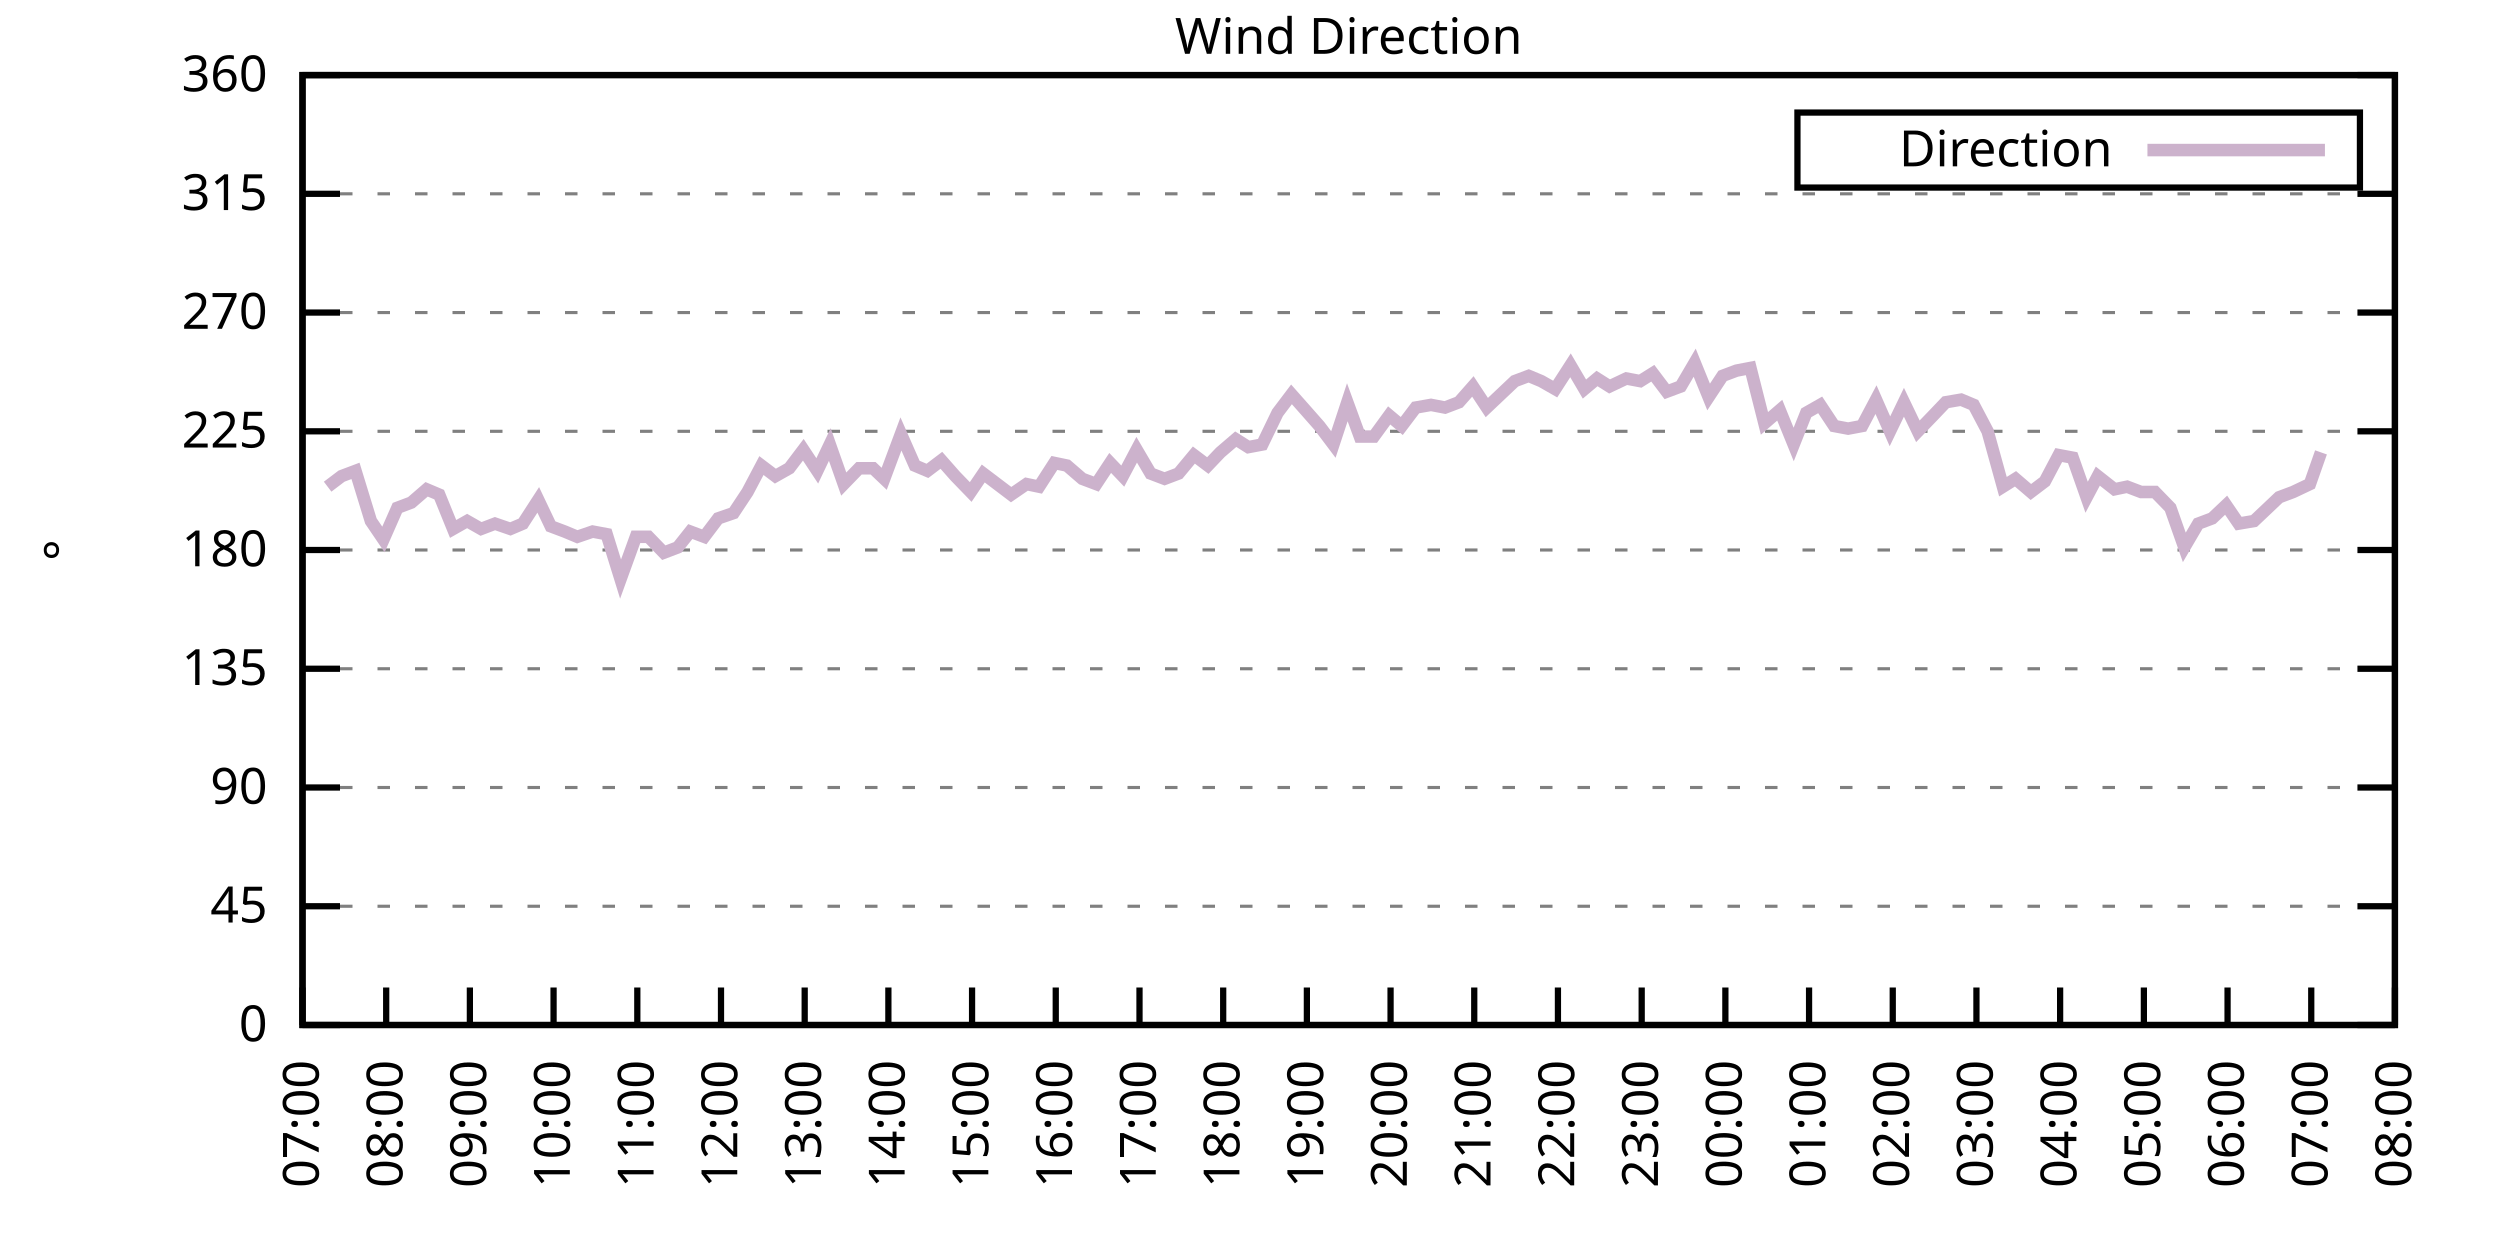
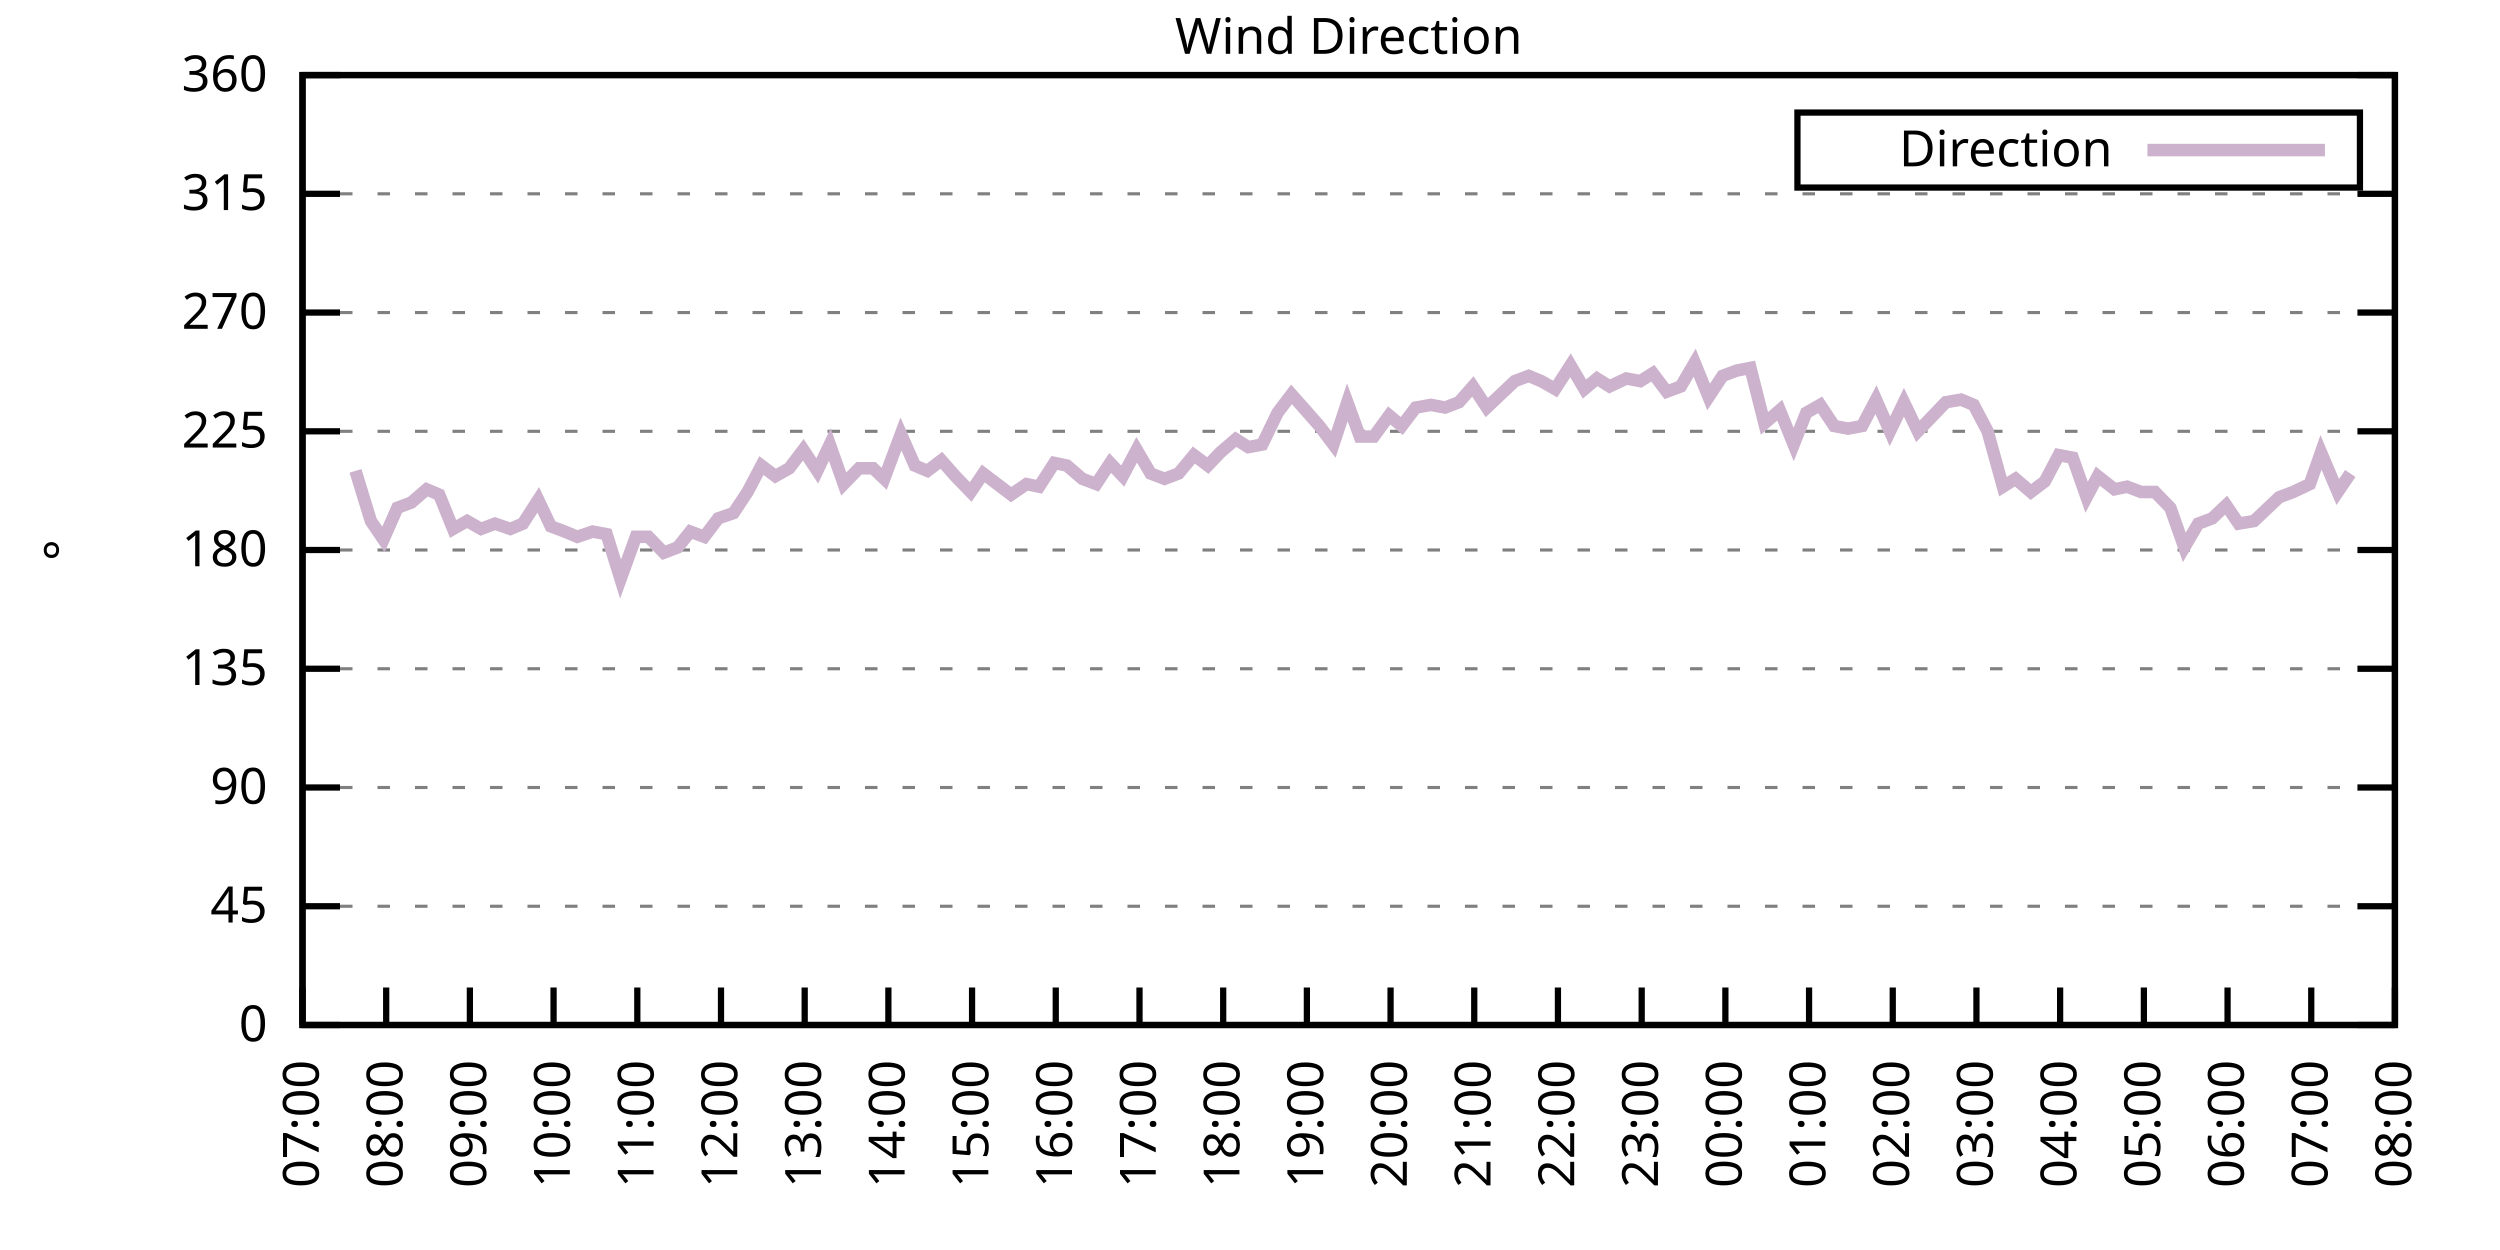
<svg xmlns="http://www.w3.org/2000/svg" xmlns:xlink="http://www.w3.org/1999/xlink" width="400" height="200" viewBox="0 0 400 200">
  <g id="gnuplot_canvas">
    <rect x="0" y="0" width="400" height="200" fill="none" />
    <defs>
      <circle id="gpDot" r="0.5" stroke-width="0.5" stroke="currentColor" />
      <path id="gpPt0" stroke-width="0.333" stroke="currentColor" d="M-1,0 h2 M0,-1 v2" />
      <path id="gpPt1" stroke-width="0.333" stroke="currentColor" d="M-1,-1 L1,1 M1,-1 L-1,1" />
      <path id="gpPt2" stroke-width="0.333" stroke="currentColor" d="M-1,0 L1,0 M0,-1 L0,1 M-1,-1 L1,1 M-1,1 L1,-1" />
      <rect id="gpPt3" stroke-width="0.333" stroke="currentColor" x="-1" y="-1" width="2" height="2" />
      <rect id="gpPt4" stroke-width="0.333" stroke="currentColor" fill="currentColor" x="-1" y="-1" width="2" height="2" />
      <circle id="gpPt5" stroke-width="0.333" stroke="currentColor" cx="0" cy="0" r="1" />
      <use xlink:href="#gpPt5" id="gpPt6" fill="currentColor" stroke="none" />
      <path id="gpPt7" stroke-width="0.333" stroke="currentColor" d="M0,-1.33 L-1.33,0.67 L1.33,0.67 z" />
      <use xlink:href="#gpPt7" id="gpPt8" fill="currentColor" stroke="none" />
      <use xlink:href="#gpPt7" id="gpPt9" stroke="currentColor" transform="rotate(180)" />
      <use xlink:href="#gpPt9" id="gpPt10" fill="currentColor" stroke="none" />
      <use xlink:href="#gpPt3" id="gpPt11" stroke="currentColor" transform="rotate(45)" />
      <use xlink:href="#gpPt11" id="gpPt12" fill="currentColor" stroke="none" />
      <path id="gpPt13" stroke-width="0.333" stroke="currentColor" d="M0,1.330 L1.265,0.411 L0.782,-1.067 L-0.782,-1.076 L-1.265,0.411 z" />
      <use xlink:href="#gpPt13" id="gpPt14" fill="currentColor" stroke="none" />
      <filter id="textbox" filterUnits="objectBoundingBox" x="0" y="0" height="1" width="1">
        <feFlood flood-color="white" flood-opacity="1" result="bgnd" />
        <feComposite in="SourceGraphic" in2="bgnd" operator="atop" />
      </filter>
      <filter id="greybox" filterUnits="objectBoundingBox" x="0" y="0" height="1" width="1">
        <feFlood flood-color="lightgrey" flood-opacity="1" result="grey" />
        <feComposite in="SourceGraphic" in2="grey" operator="atop" />
      </filter>
    </defs>
    <g fill="none" color="white" stroke="currentColor" stroke-width="1.00" stroke-linecap="butt" stroke-linejoin="miter">
</g>
    <g fill="none" color="black" stroke="currentColor" stroke-width="1.00" stroke-linecap="butt" stroke-linejoin="miter">
      <g stroke="none" shape-rendering="crispEdges">
        <polygon fill="rgb(255, 255, 255)" points="48.40,164.00 383.18,164.00 383.18,12.02 48.40,12.02 " />
      </g>
    </g>
    <g fill="none" color="black" stroke="currentColor" stroke-width="1.00" stroke-linecap="butt" stroke-linejoin="miter">
</g>
    <g fill="none" color="black" stroke="black" stroke-width="0.50" stroke-linecap="butt" stroke-linejoin="miter">
</g>
    <g fill="none" color="gray" stroke="currentColor" stroke-width="0.50" stroke-linecap="butt" stroke-linejoin="miter">
      <path stroke="gray" stroke-dasharray="2,4" class="gridline" d="M48.40,164.00 L383.19,164.00  " />
    </g>
    <g fill="none" color="gray" stroke="gray" stroke-width="1.00" stroke-linecap="butt" stroke-linejoin="miter">
</g>
    <g fill="none" color="black" stroke="currentColor" stroke-width="1.00" stroke-linecap="butt" stroke-linejoin="miter">
      <path stroke="black" d="M48.40,164.00 L54.40,164.00 M383.19,164.00 L377.19,164.00  " />
      <g transform="translate(42.80,166.60)" stroke="none" fill="black" font-family="Sans" font-size="8.00" text-anchor="end">
        <text>
          <tspan font-family="Sans"> 0</tspan>
        </text>
      </g>
    </g>
    <g fill="none" color="black" stroke="currentColor" stroke-width="1.00" stroke-linecap="butt" stroke-linejoin="miter">
</g>
    <g fill="none" color="black" stroke="black" stroke-width="0.50" stroke-linecap="butt" stroke-linejoin="miter">
</g>
    <g fill="none" color="gray" stroke="currentColor" stroke-width="0.50" stroke-linecap="butt" stroke-linejoin="miter">
      <path stroke="gray" stroke-dasharray="2,4" class="gridline" d="M48.40,145.00 L383.19,145.00  " />
    </g>
    <g fill="none" color="gray" stroke="gray" stroke-width="1.00" stroke-linecap="butt" stroke-linejoin="miter">
</g>
    <g fill="none" color="black" stroke="currentColor" stroke-width="1.00" stroke-linecap="butt" stroke-linejoin="miter">
      <path stroke="black" d="M48.40,145.00 L54.40,145.00 M383.19,145.00 L377.19,145.00  " />
      <g transform="translate(42.80,147.60)" stroke="none" fill="black" font-family="Sans" font-size="8.00" text-anchor="end">
        <text>
          <tspan font-family="Sans"> 45</tspan>
        </text>
      </g>
    </g>
    <g fill="none" color="black" stroke="currentColor" stroke-width="1.00" stroke-linecap="butt" stroke-linejoin="miter">
</g>
    <g fill="none" color="black" stroke="black" stroke-width="0.50" stroke-linecap="butt" stroke-linejoin="miter">
</g>
    <g fill="none" color="gray" stroke="currentColor" stroke-width="0.50" stroke-linecap="butt" stroke-linejoin="miter">
      <path stroke="gray" stroke-dasharray="2,4" class="gridline" d="M48.40,126.00 L383.19,126.00  " />
    </g>
    <g fill="none" color="gray" stroke="gray" stroke-width="1.00" stroke-linecap="butt" stroke-linejoin="miter">
</g>
    <g fill="none" color="black" stroke="currentColor" stroke-width="1.00" stroke-linecap="butt" stroke-linejoin="miter">
      <path stroke="black" d="M48.40,126.00 L54.40,126.00 M383.19,126.00 L377.19,126.00  " />
      <g transform="translate(42.80,128.60)" stroke="none" fill="black" font-family="Sans" font-size="8.00" text-anchor="end">
        <text>
          <tspan font-family="Sans"> 90</tspan>
        </text>
      </g>
    </g>
    <g fill="none" color="black" stroke="currentColor" stroke-width="1.00" stroke-linecap="butt" stroke-linejoin="miter">
</g>
    <g fill="none" color="black" stroke="black" stroke-width="0.50" stroke-linecap="butt" stroke-linejoin="miter">
</g>
    <g fill="none" color="gray" stroke="currentColor" stroke-width="0.50" stroke-linecap="butt" stroke-linejoin="miter">
      <path stroke="gray" stroke-dasharray="2,4" class="gridline" d="M48.40,107.00 L383.19,107.00  " />
    </g>
    <g fill="none" color="gray" stroke="gray" stroke-width="1.00" stroke-linecap="butt" stroke-linejoin="miter">
</g>
    <g fill="none" color="black" stroke="currentColor" stroke-width="1.00" stroke-linecap="butt" stroke-linejoin="miter">
      <path stroke="black" d="M48.40,107.00 L54.40,107.00 M383.19,107.00 L377.19,107.00  " />
      <g transform="translate(42.80,109.60)" stroke="none" fill="black" font-family="Sans" font-size="8.00" text-anchor="end">
        <text>
          <tspan font-family="Sans"> 135</tspan>
        </text>
      </g>
    </g>
    <g fill="none" color="black" stroke="currentColor" stroke-width="1.00" stroke-linecap="butt" stroke-linejoin="miter">
</g>
    <g fill="none" color="black" stroke="black" stroke-width="0.50" stroke-linecap="butt" stroke-linejoin="miter">
</g>
    <g fill="none" color="gray" stroke="currentColor" stroke-width="0.50" stroke-linecap="butt" stroke-linejoin="miter">
      <path stroke="gray" stroke-dasharray="2,4" class="gridline" d="M48.40,88.00 L383.19,88.00  " />
    </g>
    <g fill="none" color="gray" stroke="gray" stroke-width="1.00" stroke-linecap="butt" stroke-linejoin="miter">
</g>
    <g fill="none" color="black" stroke="currentColor" stroke-width="1.00" stroke-linecap="butt" stroke-linejoin="miter">
      <path stroke="black" d="M48.40,88.00 L54.40,88.00 M383.19,88.00 L377.19,88.00  " />
      <g transform="translate(42.80,90.60)" stroke="none" fill="black" font-family="Sans" font-size="8.00" text-anchor="end">
        <text>
          <tspan font-family="Sans"> 180</tspan>
        </text>
      </g>
    </g>
    <g fill="none" color="black" stroke="currentColor" stroke-width="1.00" stroke-linecap="butt" stroke-linejoin="miter">
</g>
    <g fill="none" color="black" stroke="black" stroke-width="0.50" stroke-linecap="butt" stroke-linejoin="miter">
</g>
    <g fill="none" color="gray" stroke="currentColor" stroke-width="0.50" stroke-linecap="butt" stroke-linejoin="miter">
      <path stroke="gray" stroke-dasharray="2,4" class="gridline" d="M48.40,69.01 L383.19,69.01  " />
    </g>
    <g fill="none" color="gray" stroke="gray" stroke-width="1.00" stroke-linecap="butt" stroke-linejoin="miter">
</g>
    <g fill="none" color="black" stroke="currentColor" stroke-width="1.00" stroke-linecap="butt" stroke-linejoin="miter">
      <path stroke="black" d="M48.40,69.01 L54.40,69.01 M383.19,69.01 L377.19,69.01  " />
      <g transform="translate(42.80,71.61)" stroke="none" fill="black" font-family="Sans" font-size="8.00" text-anchor="end">
        <text>
          <tspan font-family="Sans"> 225</tspan>
        </text>
      </g>
    </g>
    <g fill="none" color="black" stroke="currentColor" stroke-width="1.00" stroke-linecap="butt" stroke-linejoin="miter">
</g>
    <g fill="none" color="black" stroke="black" stroke-width="0.50" stroke-linecap="butt" stroke-linejoin="miter">
</g>
    <g fill="none" color="gray" stroke="currentColor" stroke-width="0.50" stroke-linecap="butt" stroke-linejoin="miter">
      <path stroke="gray" stroke-dasharray="2,4" class="gridline" d="M48.40,50.01 L383.19,50.01  " />
    </g>
    <g fill="none" color="gray" stroke="gray" stroke-width="1.00" stroke-linecap="butt" stroke-linejoin="miter">
</g>
    <g fill="none" color="black" stroke="currentColor" stroke-width="1.00" stroke-linecap="butt" stroke-linejoin="miter">
      <path stroke="black" d="M48.40,50.01 L54.40,50.01 M383.19,50.01 L377.19,50.01  " />
      <g transform="translate(42.80,52.61)" stroke="none" fill="black" font-family="Sans" font-size="8.00" text-anchor="end">
        <text>
          <tspan font-family="Sans"> 270</tspan>
        </text>
      </g>
    </g>
    <g fill="none" color="black" stroke="currentColor" stroke-width="1.00" stroke-linecap="butt" stroke-linejoin="miter">
</g>
    <g fill="none" color="black" stroke="black" stroke-width="0.50" stroke-linecap="butt" stroke-linejoin="miter">
</g>
    <g fill="none" color="gray" stroke="currentColor" stroke-width="0.50" stroke-linecap="butt" stroke-linejoin="miter">
      <path stroke="gray" stroke-dasharray="2,4" class="gridline" d="M48.40,31.01 L383.19,31.01  " />
    </g>
    <g fill="none" color="gray" stroke="gray" stroke-width="1.00" stroke-linecap="butt" stroke-linejoin="miter">
</g>
    <g fill="none" color="black" stroke="currentColor" stroke-width="1.00" stroke-linecap="butt" stroke-linejoin="miter">
      <path stroke="black" d="M48.40,31.01 L54.40,31.01 M383.19,31.01 L377.19,31.01  " />
      <g transform="translate(42.80,33.61)" stroke="none" fill="black" font-family="Sans" font-size="8.00" text-anchor="end">
        <text>
          <tspan font-family="Sans"> 315</tspan>
        </text>
      </g>
    </g>
    <g fill="none" color="black" stroke="currentColor" stroke-width="1.00" stroke-linecap="butt" stroke-linejoin="miter">
</g>
    <g fill="none" color="black" stroke="black" stroke-width="0.50" stroke-linecap="butt" stroke-linejoin="miter">
</g>
    <g fill="none" color="gray" stroke="currentColor" stroke-width="0.50" stroke-linecap="butt" stroke-linejoin="miter">
      <path stroke="gray" stroke-dasharray="2,4" class="gridline" d="M48.40,12.01 L383.19,12.01  " />
    </g>
    <g fill="none" color="gray" stroke="gray" stroke-width="1.00" stroke-linecap="butt" stroke-linejoin="miter">
</g>
    <g fill="none" color="black" stroke="currentColor" stroke-width="1.00" stroke-linecap="butt" stroke-linejoin="miter">
      <path stroke="black" d="M48.40,12.01 L54.40,12.01 M383.19,12.01 L377.19,12.01  " />
      <g transform="translate(42.80,14.61)" stroke="none" fill="black" font-family="Sans" font-size="8.00" text-anchor="end">
        <text>
          <tspan font-family="Sans"> 360</tspan>
        </text>
      </g>
    </g>
    <g fill="none" color="black" stroke="currentColor" stroke-width="1.00" stroke-linecap="butt" stroke-linejoin="miter">
      <path stroke="black" d="M48.40,164.00 L48.40,158.00  " />
      <g transform="translate(51.00,169.60) rotate(270.00)" stroke="none" fill="black" font-family="Sans" font-size="8.00" text-anchor="end">
        <text>
          <tspan font-family="Sans">07:00</tspan>
        </text>
      </g>
    </g>
    <g fill="none" color="black" stroke="currentColor" stroke-width="1.00" stroke-linecap="butt" stroke-linejoin="miter">
      <path stroke="black" d="M61.79,164.00 L61.79,158.00  " />
      <g transform="translate(64.39,169.60) rotate(270.00)" stroke="none" fill="black" font-family="Sans" font-size="8.00" text-anchor="end">
        <text>
          <tspan font-family="Sans">08:00</tspan>
        </text>
      </g>
    </g>
    <g fill="none" color="black" stroke="currentColor" stroke-width="1.00" stroke-linecap="butt" stroke-linejoin="miter">
      <path stroke="black" d="M75.18,164.00 L75.18,158.00  " />
      <g transform="translate(77.78,169.60) rotate(270.00)" stroke="none" fill="black" font-family="Sans" font-size="8.00" text-anchor="end">
        <text>
          <tspan font-family="Sans">09:00</tspan>
        </text>
      </g>
    </g>
    <g fill="none" color="black" stroke="currentColor" stroke-width="1.00" stroke-linecap="butt" stroke-linejoin="miter">
      <path stroke="black" d="M88.57,164.00 L88.57,158.00  " />
      <g transform="translate(91.17,169.60) rotate(270.00)" stroke="none" fill="black" font-family="Sans" font-size="8.00" text-anchor="end">
        <text>
          <tspan font-family="Sans">10:00</tspan>
        </text>
      </g>
    </g>
    <g fill="none" color="black" stroke="currentColor" stroke-width="1.00" stroke-linecap="butt" stroke-linejoin="miter">
      <path stroke="black" d="M101.97,164.00 L101.97,158.00  " />
      <g transform="translate(104.57,169.60) rotate(270.00)" stroke="none" fill="black" font-family="Sans" font-size="8.00" text-anchor="end">
        <text>
          <tspan font-family="Sans">11:00</tspan>
        </text>
      </g>
    </g>
    <g fill="none" color="black" stroke="currentColor" stroke-width="1.00" stroke-linecap="butt" stroke-linejoin="miter">
      <path stroke="black" d="M115.36,164.00 L115.36,158.00  " />
      <g transform="translate(117.96,169.60) rotate(270.00)" stroke="none" fill="black" font-family="Sans" font-size="8.00" text-anchor="end">
        <text>
          <tspan font-family="Sans">12:00</tspan>
        </text>
      </g>
    </g>
    <g fill="none" color="black" stroke="currentColor" stroke-width="1.00" stroke-linecap="butt" stroke-linejoin="miter">
      <path stroke="black" d="M128.75,164.00 L128.75,158.00  " />
      <g transform="translate(131.35,169.60) rotate(270.00)" stroke="none" fill="black" font-family="Sans" font-size="8.00" text-anchor="end">
        <text>
          <tspan font-family="Sans">13:00</tspan>
        </text>
      </g>
    </g>
    <g fill="none" color="black" stroke="currentColor" stroke-width="1.00" stroke-linecap="butt" stroke-linejoin="miter">
      <path stroke="black" d="M142.14,164.00 L142.14,158.00  " />
      <g transform="translate(144.74,169.60) rotate(270.00)" stroke="none" fill="black" font-family="Sans" font-size="8.00" text-anchor="end">
        <text>
          <tspan font-family="Sans">14:00</tspan>
        </text>
      </g>
    </g>
    <g fill="none" color="black" stroke="currentColor" stroke-width="1.00" stroke-linecap="butt" stroke-linejoin="miter">
      <path stroke="black" d="M155.53,164.00 L155.53,158.00  " />
      <g transform="translate(158.13,169.60) rotate(270.00)" stroke="none" fill="black" font-family="Sans" font-size="8.00" text-anchor="end">
        <text>
          <tspan font-family="Sans">15:00</tspan>
        </text>
      </g>
    </g>
    <g fill="none" color="black" stroke="currentColor" stroke-width="1.00" stroke-linecap="butt" stroke-linejoin="miter">
      <path stroke="black" d="M168.92,164.00 L168.92,158.00  " />
      <g transform="translate(171.52,169.60) rotate(270.00)" stroke="none" fill="black" font-family="Sans" font-size="8.00" text-anchor="end">
        <text>
          <tspan font-family="Sans">16:00</tspan>
        </text>
      </g>
    </g>
    <g fill="none" color="black" stroke="currentColor" stroke-width="1.00" stroke-linecap="butt" stroke-linejoin="miter">
      <path stroke="black" d="M182.32,164.00 L182.32,158.00  " />
      <g transform="translate(184.92,169.60) rotate(270.00)" stroke="none" fill="black" font-family="Sans" font-size="8.00" text-anchor="end">
        <text>
          <tspan font-family="Sans">17:00</tspan>
        </text>
      </g>
    </g>
    <g fill="none" color="black" stroke="currentColor" stroke-width="1.00" stroke-linecap="butt" stroke-linejoin="miter">
      <path stroke="black" d="M195.71,164.00 L195.71,158.00  " />
      <g transform="translate(198.31,169.60) rotate(270.00)" stroke="none" fill="black" font-family="Sans" font-size="8.00" text-anchor="end">
        <text>
          <tspan font-family="Sans">18:00</tspan>
        </text>
      </g>
    </g>
    <g fill="none" color="black" stroke="currentColor" stroke-width="1.00" stroke-linecap="butt" stroke-linejoin="miter">
      <path stroke="black" d="M209.10,164.00 L209.10,158.00  " />
      <g transform="translate(211.70,169.60) rotate(270.00)" stroke="none" fill="black" font-family="Sans" font-size="8.00" text-anchor="end">
        <text>
          <tspan font-family="Sans">19:00</tspan>
        </text>
      </g>
    </g>
    <g fill="none" color="black" stroke="currentColor" stroke-width="1.00" stroke-linecap="butt" stroke-linejoin="miter">
      <path stroke="black" d="M222.49,164.00 L222.49,158.00  " />
      <g transform="translate(225.09,169.60) rotate(270.00)" stroke="none" fill="black" font-family="Sans" font-size="8.00" text-anchor="end">
        <text>
          <tspan font-family="Sans">20:00</tspan>
        </text>
      </g>
    </g>
    <g fill="none" color="black" stroke="currentColor" stroke-width="1.00" stroke-linecap="butt" stroke-linejoin="miter">
      <path stroke="black" d="M235.88,164.00 L235.88,158.00  " />
      <g transform="translate(238.48,169.60) rotate(270.00)" stroke="none" fill="black" font-family="Sans" font-size="8.00" text-anchor="end">
        <text>
          <tspan font-family="Sans">21:00</tspan>
        </text>
      </g>
    </g>
    <g fill="none" color="black" stroke="currentColor" stroke-width="1.00" stroke-linecap="butt" stroke-linejoin="miter">
      <path stroke="black" d="M249.27,164.00 L249.27,158.00  " />
      <g transform="translate(251.87,169.60) rotate(270.00)" stroke="none" fill="black" font-family="Sans" font-size="8.00" text-anchor="end">
        <text>
          <tspan font-family="Sans">22:00</tspan>
        </text>
      </g>
    </g>
    <g fill="none" color="black" stroke="currentColor" stroke-width="1.00" stroke-linecap="butt" stroke-linejoin="miter">
      <path stroke="black" d="M262.67,164.00 L262.67,158.00  " />
      <g transform="translate(265.27,169.60) rotate(270.00)" stroke="none" fill="black" font-family="Sans" font-size="8.00" text-anchor="end">
        <text>
          <tspan font-family="Sans">23:00</tspan>
        </text>
      </g>
    </g>
    <g fill="none" color="black" stroke="currentColor" stroke-width="1.00" stroke-linecap="butt" stroke-linejoin="miter">
      <path stroke="black" d="M276.06,164.00 L276.06,158.00  " />
      <g transform="translate(278.66,169.60) rotate(270.00)" stroke="none" fill="black" font-family="Sans" font-size="8.00" text-anchor="end">
        <text>
          <tspan font-family="Sans">00:00</tspan>
        </text>
      </g>
    </g>
    <g fill="none" color="black" stroke="currentColor" stroke-width="1.00" stroke-linecap="butt" stroke-linejoin="miter">
      <path stroke="black" d="M289.45,164.00 L289.45,158.00  " />
      <g transform="translate(292.05,169.60) rotate(270.00)" stroke="none" fill="black" font-family="Sans" font-size="8.00" text-anchor="end">
        <text>
          <tspan font-family="Sans">01:00</tspan>
        </text>
      </g>
    </g>
    <g fill="none" color="black" stroke="currentColor" stroke-width="1.00" stroke-linecap="butt" stroke-linejoin="miter">
      <path stroke="black" d="M302.84,164.00 L302.84,158.00  " />
      <g transform="translate(305.44,169.60) rotate(270.00)" stroke="none" fill="black" font-family="Sans" font-size="8.00" text-anchor="end">
        <text>
          <tspan font-family="Sans">02:00</tspan>
        </text>
      </g>
    </g>
    <g fill="none" color="black" stroke="currentColor" stroke-width="1.00" stroke-linecap="butt" stroke-linejoin="miter">
      <path stroke="black" d="M316.23,164.00 L316.23,158.00  " />
      <g transform="translate(318.83,169.60) rotate(270.00)" stroke="none" fill="black" font-family="Sans" font-size="8.00" text-anchor="end">
        <text>
          <tspan font-family="Sans">03:00</tspan>
        </text>
      </g>
    </g>
    <g fill="none" color="black" stroke="currentColor" stroke-width="1.00" stroke-linecap="butt" stroke-linejoin="miter">
      <path stroke="black" d="M329.62,164.00 L329.62,158.00  " />
      <g transform="translate(332.22,169.60) rotate(270.00)" stroke="none" fill="black" font-family="Sans" font-size="8.00" text-anchor="end">
        <text>
          <tspan font-family="Sans">04:00</tspan>
        </text>
      </g>
    </g>
    <g fill="none" color="black" stroke="currentColor" stroke-width="1.00" stroke-linecap="butt" stroke-linejoin="miter">
      <path stroke="black" d="M343.02,164.00 L343.02,158.00  " />
      <g transform="translate(345.62,169.60) rotate(270.00)" stroke="none" fill="black" font-family="Sans" font-size="8.00" text-anchor="end">
        <text>
          <tspan font-family="Sans">05:00</tspan>
        </text>
      </g>
    </g>
    <g fill="none" color="black" stroke="currentColor" stroke-width="1.00" stroke-linecap="butt" stroke-linejoin="miter">
      <path stroke="black" d="M356.41,164.00 L356.41,158.00  " />
      <g transform="translate(359.01,169.60) rotate(270.00)" stroke="none" fill="black" font-family="Sans" font-size="8.00" text-anchor="end">
        <text>
          <tspan font-family="Sans">06:00</tspan>
        </text>
      </g>
    </g>
    <g fill="none" color="black" stroke="currentColor" stroke-width="1.00" stroke-linecap="butt" stroke-linejoin="miter">
      <path stroke="black" d="M369.80,164.00 L369.80,158.00  " />
      <g transform="translate(372.40,169.60) rotate(270.00)" stroke="none" fill="black" font-family="Sans" font-size="8.00" text-anchor="end">
        <text>
          <tspan font-family="Sans">07:00</tspan>
        </text>
      </g>
    </g>
    <g fill="none" color="black" stroke="currentColor" stroke-width="1.00" stroke-linecap="butt" stroke-linejoin="miter">
      <path stroke="black" d="M383.19,164.00 L383.19,158.00  " />
      <g transform="translate(385.79,169.60) rotate(270.00)" stroke="none" fill="black" font-family="Sans" font-size="8.00" text-anchor="end">
        <text>
          <tspan font-family="Sans">08:00</tspan>
        </text>
      </g>
    </g>
    <g fill="none" color="black" stroke="currentColor" stroke-width="1.00" stroke-linecap="butt" stroke-linejoin="miter">
</g>
    <g fill="none" color="black" stroke="currentColor" stroke-width="1.00" stroke-linecap="butt" stroke-linejoin="miter">
      <path stroke="black" d="M48.40,12.01 L48.40,164.00 L383.19,164.00 L383.19,12.01 L48.40,12.01 Z  " />
    </g>
    <g fill="none" color="black" stroke="currentColor" stroke-width="1.00" stroke-linecap="butt" stroke-linejoin="miter">
</g>
    <g fill="none" color="black" stroke="currentColor" stroke-width="1.00" stroke-linecap="butt" stroke-linejoin="miter">
      <path stroke="black" d="M287.59,30.01 L287.59,18.01 L377.59,18.01 L377.59,30.01 L287.59,30.01 Z  " />
    </g>
    <g id="Wind_direction_plot_1">
      <g fill="none" color="white" stroke="black" stroke-width="2.00" stroke-linecap="butt" stroke-linejoin="miter">
</g>
      <g fill="none" color="black" stroke="currentColor" stroke-width="2.00" stroke-linecap="butt" stroke-linejoin="miter">
        <g transform="translate(337.99,26.61)" stroke="none" fill="black" font-family="Sans" font-size="8.00" text-anchor="end">
          <text>
            <tspan font-family="Sans">Direction</tspan>
          </text>
        </g>
      </g>
      <g fill="none" color="black" stroke="currentColor" stroke-width="2.00" stroke-linecap="butt" stroke-linejoin="miter">
-         <path stroke="rgb(204, 178, 204)" d="M343.59,24.01 L371.99,24.01 M52.42,77.87 L54.65,76.18 L56.88,75.34 L59.34,83.36 L61.35,86.32 L63.58,81.25   L65.81,80.41 L68.26,78.29 L70.27,79.14 L72.50,84.63 L74.74,83.36 L76.97,84.63 L79.20,83.78 L81.66,84.63   L83.66,83.78 L86.12,79.98 L88.13,84.21 L90.36,85.05 L92.37,85.89 L94.82,85.05 L97.06,85.47 L99.29,92.65   L101.74,85.89 L103.75,85.89 L106.21,88.43 L108.44,87.58 L110.45,85.05 L112.68,85.89 L114.91,82.94 L117.37,82.09   L119.60,78.72 L121.83,74.49 L124.06,76.18 L126.29,74.92 L128.53,71.96 L130.76,75.34 L132.77,71.12 L135.00,77.45   L137.45,74.92 L139.69,74.92 L141.47,76.61 L144.15,69.43 L146.38,74.49 L148.39,75.34 L150.62,73.65 L152.85,76.18   L155.31,78.72 L157.32,75.76 L159.55,77.45 L161.78,79.14 L164.24,77.45 L166.25,77.87 L168.70,74.07 L170.71,74.49   L173.17,76.61 L175.40,77.45 L177.63,74.07 L179.64,76.18 L181.87,71.96 L184.10,75.76 L186.33,76.61 L188.57,75.76   L191.02,72.81 L193.25,74.49 L195.26,72.38 L197.72,70.27 L199.73,71.54 L201.96,71.12 L204.41,66.05 L206.64,63.10   L208.88,65.63 L211.11,68.16 L213.34,71.12 L215.57,64.36 L217.58,69.85 L219.81,69.85 L222.27,66.47 L224.28,68.16   L226.51,65.21 L228.96,64.78 L231.20,65.21 L233.43,64.36 L235.66,61.83 L237.89,65.21 L240.12,63.10 L242.36,60.98   L244.59,60.14 L246.60,60.98 L248.83,62.25 L251.28,58.45 L253.51,62.25 L255.52,60.56 L257.53,61.83 L260.21,60.56   L262.44,60.98 L264.45,59.72 L266.68,62.67 L268.92,61.83 L271.15,58.03 L273.38,63.52 L275.61,60.14 L277.84,59.30   L280.07,58.87 L282.31,67.74 L284.76,65.63 L286.99,71.12 L289.00,66.05 L291.23,64.78 L293.47,68.16 L295.70,68.58   L297.93,68.16 L300.16,63.94 L302.39,69.01 L304.63,64.36 L306.86,69.01 L309.31,66.47 L311.32,64.36 L313.78,63.94   L315.79,64.78 L318.02,69.01 L320.47,77.87 L322.48,76.61 L324.94,78.72 L327.17,77.03 L329.40,72.81 L331.63,73.23   L333.86,79.56 L335.65,76.18 L338.33,78.29 L340.34,77.87 L342.57,78.72 L344.80,78.72 L347.26,81.25 L349.49,87.58   L351.72,83.78 L353.95,82.94 L356.18,80.83 L358.19,83.78 L360.65,83.36 L362.88,81.25 L364.66,79.56 L366.90,78.72   L369.58,77.45 L371.36,72.38  " />
+         <path stroke="rgb(204, 178, 204)" d="M343.59,24.01 L371.99,24.01 M56.88,75.34 L59.34,83.36 L61.35,86.32 L63.58,81.25 L65.81,80.41 L68.26,78.29   L70.27,79.14 L72.50,84.63 L74.74,83.36 L76.97,84.63 L79.20,83.78 L81.66,84.63 L83.66,83.78 L86.12,79.98   L88.13,84.21 L90.36,85.05 L92.37,85.89 L94.82,85.05 L97.06,85.47 L99.29,92.65 L101.74,85.89 L103.75,85.89   L106.21,88.43 L108.44,87.58 L110.45,85.05 L112.68,85.89 L114.91,82.94 L117.37,82.09 L119.60,78.72 L121.83,74.49   L124.06,76.18 L126.29,74.92 L128.53,71.96 L130.76,75.34 L132.77,71.12 L135.00,77.45 L137.45,74.92 L139.69,74.92   L141.47,76.61 L144.15,69.43 L146.38,74.49 L148.39,75.34 L150.62,73.65 L152.85,76.18 L155.31,78.72 L157.32,75.76   L159.55,77.45 L161.78,79.14 L164.24,77.45 L166.25,77.87 L168.70,74.07 L170.71,74.49 L173.17,76.61 L175.40,77.45   L177.63,74.07 L179.64,76.18 L181.87,71.96 L184.10,75.76 L186.33,76.61 L188.57,75.76 L191.02,72.81 L193.25,74.49   L195.26,72.38 L197.72,70.27 L199.73,71.54 L201.96,71.12 L204.41,66.05 L206.64,63.10 L208.88,65.63 L211.11,68.16   L213.34,71.12 L215.57,64.36 L217.58,69.85 L219.81,69.85 L222.27,66.47 L224.28,68.16 L226.51,65.21 L228.96,64.78   L231.20,65.21 L233.43,64.36 L235.66,61.83 L237.89,65.21 L240.12,63.10 L242.36,60.98 L244.59,60.14 L246.60,60.98   L248.83,62.25 L251.28,58.45 L253.51,62.25 L255.52,60.56 L257.53,61.83 L260.21,60.56 L262.44,60.98 L264.45,59.72   L266.68,62.67 L268.92,61.83 L271.15,58.03 L273.38,63.52 L275.61,60.14 L277.84,59.30 L280.07,58.87 L282.31,67.74   L284.76,65.63 L286.99,71.12 L289.00,66.05 L291.23,64.78 L293.47,68.16 L295.70,68.58 L297.93,68.16 L300.16,63.94   L302.39,69.01 L304.63,64.36 L306.86,69.01 L309.31,66.47 L311.32,64.36 L313.78,63.94 L315.79,64.78 L318.02,69.01   L320.47,77.87 L322.48,76.61 L324.94,78.72 L327.17,77.03 L329.40,72.81 L331.63,73.23 L333.86,79.56 L335.65,76.18   L338.33,78.29 L340.34,77.87 L342.57,78.72 L344.80,78.72 L347.26,81.25 L349.49,87.58 L351.72,83.78 L353.95,82.94   L356.18,80.83 L358.19,83.78 L360.65,83.36 L362.88,81.25 L364.66,79.56 L366.90,78.72 L369.58,77.45 L371.36,72.38   L374.04,78.72 L376.05,75.76  " />
      </g>
    </g>
    <g fill="none" color="black" stroke="currentColor" stroke-width="2.00" stroke-linecap="butt" stroke-linejoin="miter">
</g>
    <g fill="none" color="black" stroke="black" stroke-width="1.00" stroke-linecap="butt" stroke-linejoin="miter">
</g>
    <g fill="none" color="black" stroke="currentColor" stroke-width="1.00" stroke-linecap="butt" stroke-linejoin="miter">
      <path stroke="black" d="M48.40,12.01 L48.40,164.00 L383.19,164.00 L383.19,12.01 L48.40,12.01 Z  " />
      <g transform="translate(12.80,88.01) rotate(270.00)" stroke="none" fill="black" font-family="Sans" font-size="8.00" text-anchor="middle">
        <text>
          <tspan font-family="Sans">°</tspan>
        </text>
      </g>
    </g>
    <g fill="none" color="black" stroke="currentColor" stroke-width="1.00" stroke-linecap="butt" stroke-linejoin="miter">
</g>
    <g fill="none" color="black" stroke="currentColor" stroke-width="1.00" stroke-linecap="butt" stroke-linejoin="miter">
      <g transform="translate(215.79,8.61)" stroke="none" fill="black" font-family="Sans" font-size="8.00" text-anchor="middle">
        <text>
          <tspan font-family="Sans">Wind Direction</tspan>
        </text>
      </g>
    </g>
    <g fill="none" color="black" stroke="currentColor" stroke-width="1.00" stroke-linecap="butt" stroke-linejoin="miter">
</g>
  </g>
</svg>
